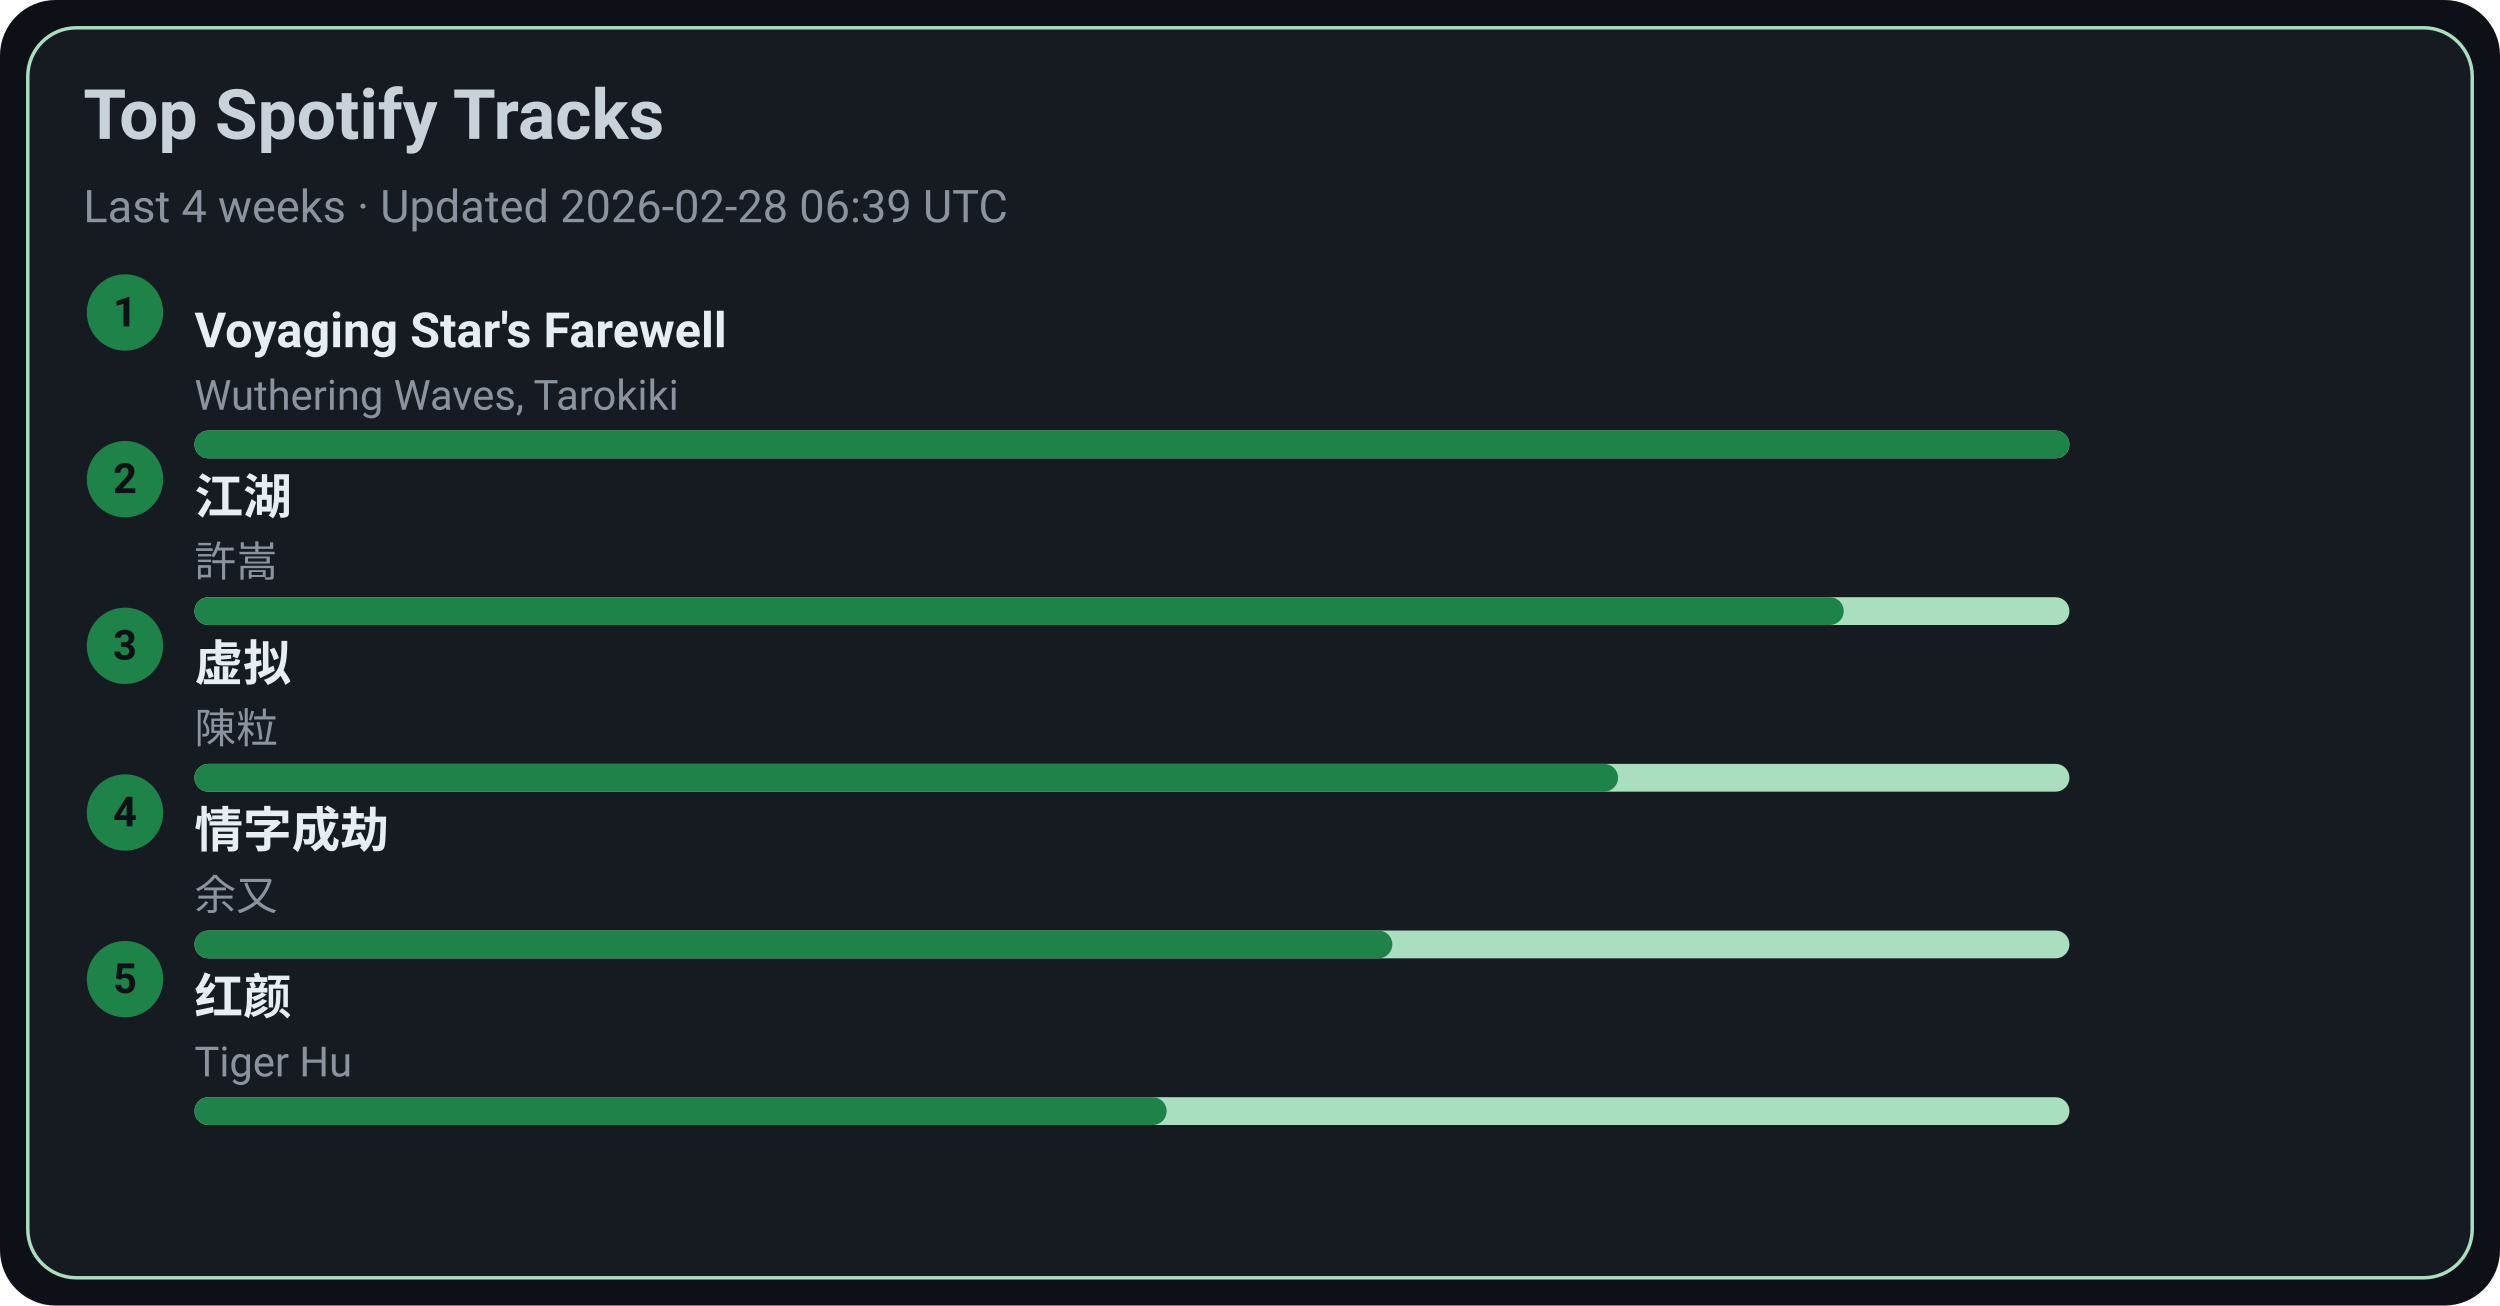
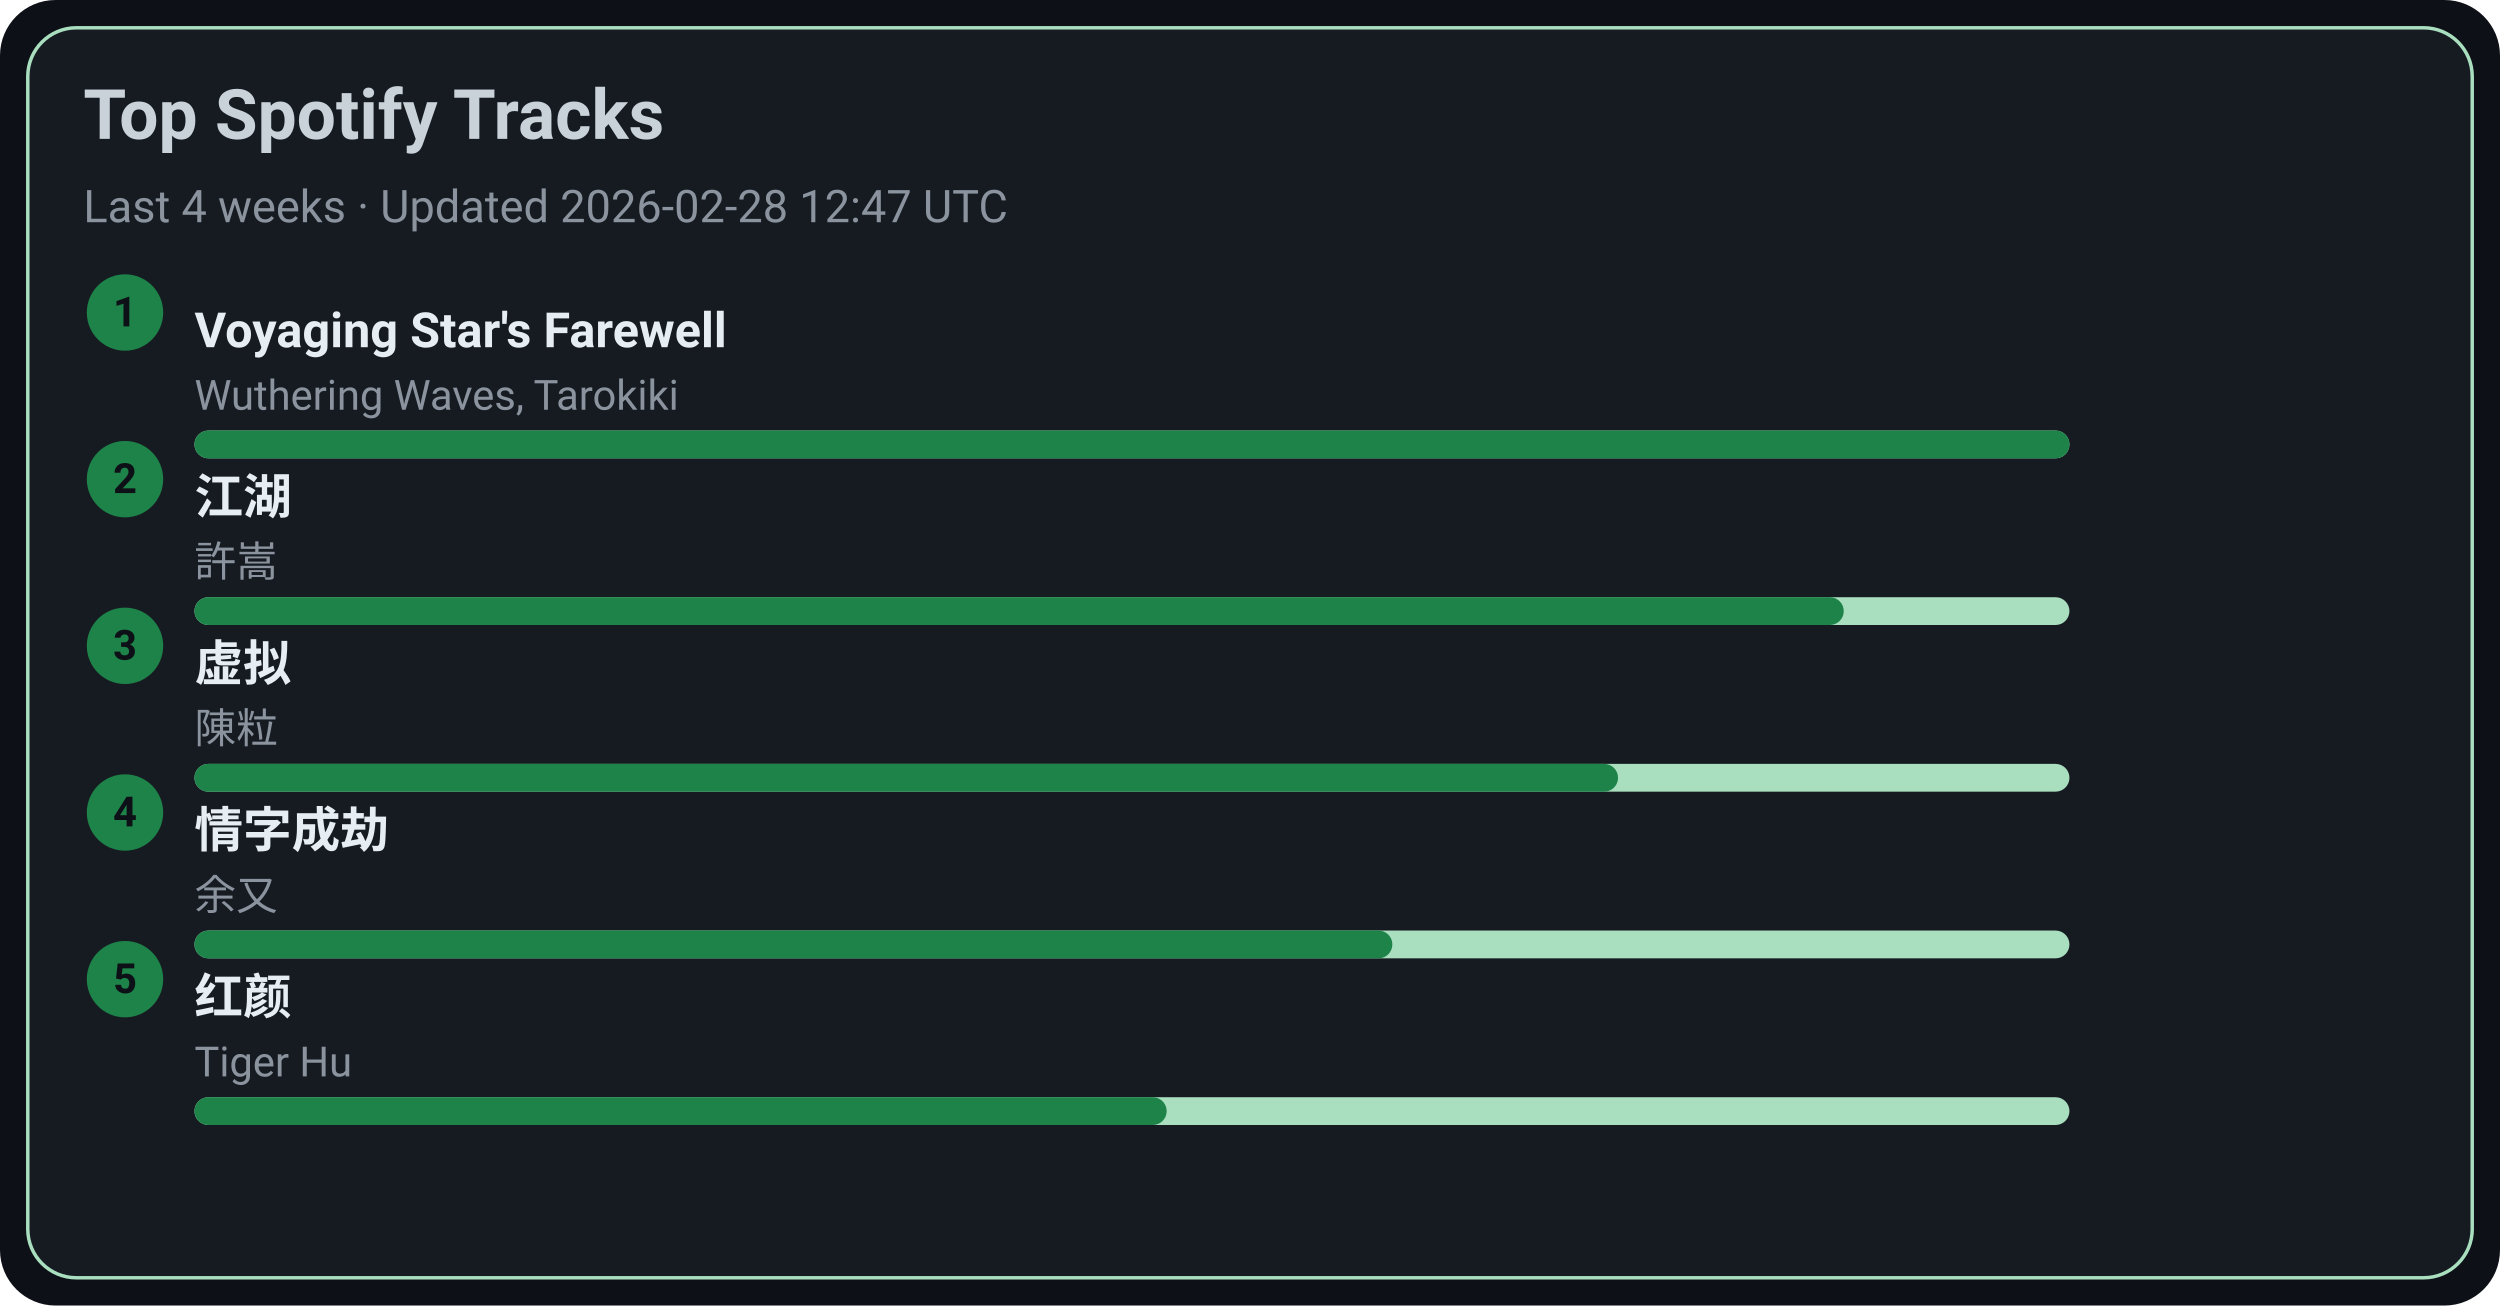
<svg xmlns="http://www.w3.org/2000/svg" width="720" height="376" viewBox="0 0 720 376">
  <style>text{font-family:-apple-system,BlinkMacSystemFont,Segoe UI,Roboto,Ubuntu,Helvetica Neue,Arial,Noto Sans,sans-serif}</style>
  <rect width="720" height="376" rx="16" fill="#0d1117" />
  <rect x="8" y="8" width="704" height="360" rx="14" fill="#161b22" stroke="#A9DFBF" />
  <text x="24" y="40" font-size="20" fill="#c9d1d9" font-weight="600">Top Spotify Tracks</text>
-   <text x="24" y="64" font-size="13" fill="#8b949e">Last 4 weeks · Updated 2026-02-28 06:39 UTC</text>
+   <text x="24" y="64" font-size="13" fill="#8b949e">Last 4 weeks · Updated 2026-02-28 12:47 UTC</text>
  <circle cx="36" cy="90" r="11" fill="#1D8348" />
  <text x="36" y="94" text-anchor="middle" font-size="12" fill="#0d1117" font-weight="700">1</text>
  <a href="https://open.spotify.com/track/3uI2KolgU1Pt41ywffsggr" target="_blank" rel="noopener noreferrer">
    <text x="56" y="100" font-size="14" fill="#e6edf3" font-weight="600">Voyaging Star's Farewell</text>
  </a>
  <text x="56" y="118" font-size="12" fill="#8b949e">Wuthering Waves, Tarokiki</text>
  <rect x="56" y="124" width="540" height="8" rx="4" fill="#A9DFBF" />
  <rect x="56" y="124" width="540" height="8" rx="4" fill="#1D8348" />
  <circle cx="36" cy="138" r="11" fill="#1D8348" />
  <text x="36" y="142" text-anchor="middle" font-size="12" fill="#0d1117" font-weight="700">2</text>
  <a href="https://open.spotify.com/track/03PCdwqajii1xgp7WIozzC" target="_blank" rel="noopener noreferrer">
    <text x="56" y="148" font-size="14" fill="#e6edf3" font-weight="600">江湖</text>
  </a>
  <text x="56" y="166" font-size="12" fill="#8b949e">許嵩</text>
  <rect x="56" y="172" width="540" height="8" rx="4" fill="#A9DFBF" />
  <rect x="56" y="172" width="475" height="8" rx="4" fill="#1D8348" />
  <circle cx="36" cy="186" r="11" fill="#1D8348" />
  <text x="36" y="190" text-anchor="middle" font-size="12" fill="#0d1117" font-weight="700">3</text>
  <a href="https://open.spotify.com/track/5l9sg05BhpfsdLfRvjGsAf" target="_blank" rel="noopener noreferrer">
    <text x="56" y="196" font-size="14" fill="#e6edf3" font-weight="600">虚拟</text>
  </a>
  <text x="56" y="214" font-size="12" fill="#8b949e">陳粒</text>
  <rect x="56" y="220" width="540" height="8" rx="4" fill="#A9DFBF" />
  <rect x="56" y="220" width="410" height="8" rx="4" fill="#1D8348" />
  <circle cx="36" cy="234" r="11" fill="#1D8348" />
  <text x="36" y="238" text-anchor="middle" font-size="12" fill="#0d1117" font-weight="700">4</text>
  <a href="https://open.spotify.com/track/6PLof7Z5mvbp9im83J4m3m" target="_blank" rel="noopener noreferrer">
    <text x="56" y="244" font-size="14" fill="#e6edf3" font-weight="600">情字成劫</text>
  </a>
  <text x="56" y="262" font-size="12" fill="#8b949e">余又</text>
  <rect x="56" y="268" width="540" height="8" rx="4" fill="#A9DFBF" />
  <rect x="56" y="268" width="345" height="8" rx="4" fill="#1D8348" />
  <circle cx="36" cy="282" r="11" fill="#1D8348" />
  <text x="36" y="286" text-anchor="middle" font-size="12" fill="#0d1117" font-weight="700">5</text>
  <a href="https://open.spotify.com/track/6Q7OE4tvrUOIvIDY2EC5Im" target="_blank" rel="noopener noreferrer">
    <text x="56" y="292" font-size="14" fill="#e6edf3" font-weight="600">红颜</text>
  </a>
  <text x="56" y="310" font-size="12" fill="#8b949e">Tiger Hu</text>
  <rect x="56" y="316" width="540" height="8" rx="4" fill="#A9DFBF" />
  <rect x="56" y="316" width="280" height="8" rx="4" fill="#1D8348" />
</svg>
